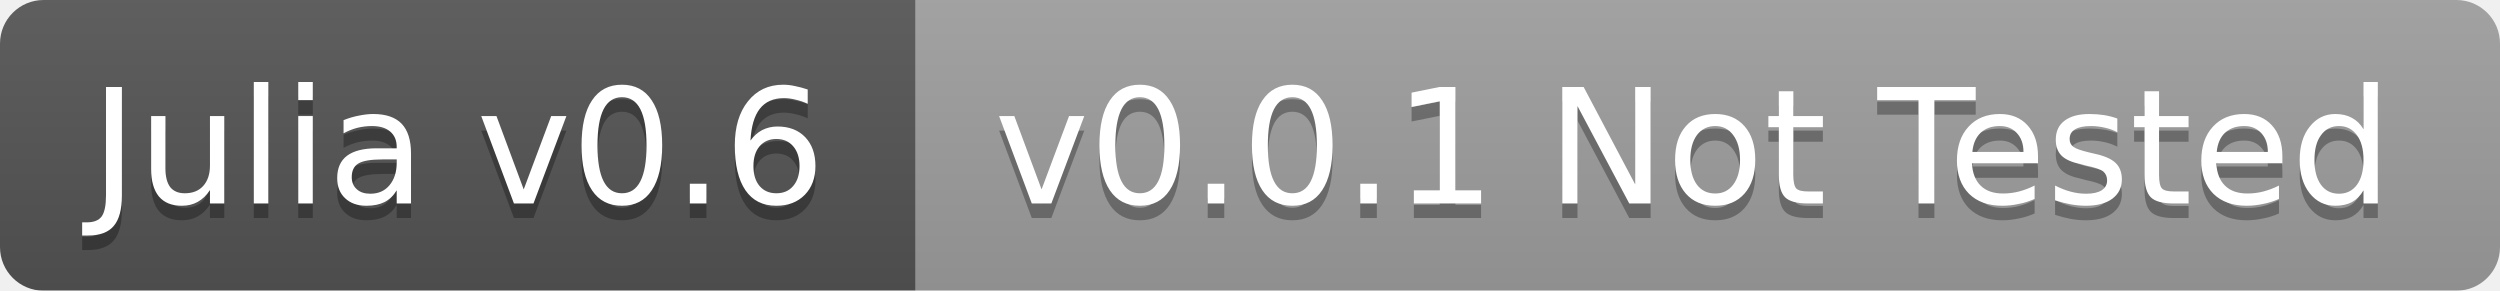
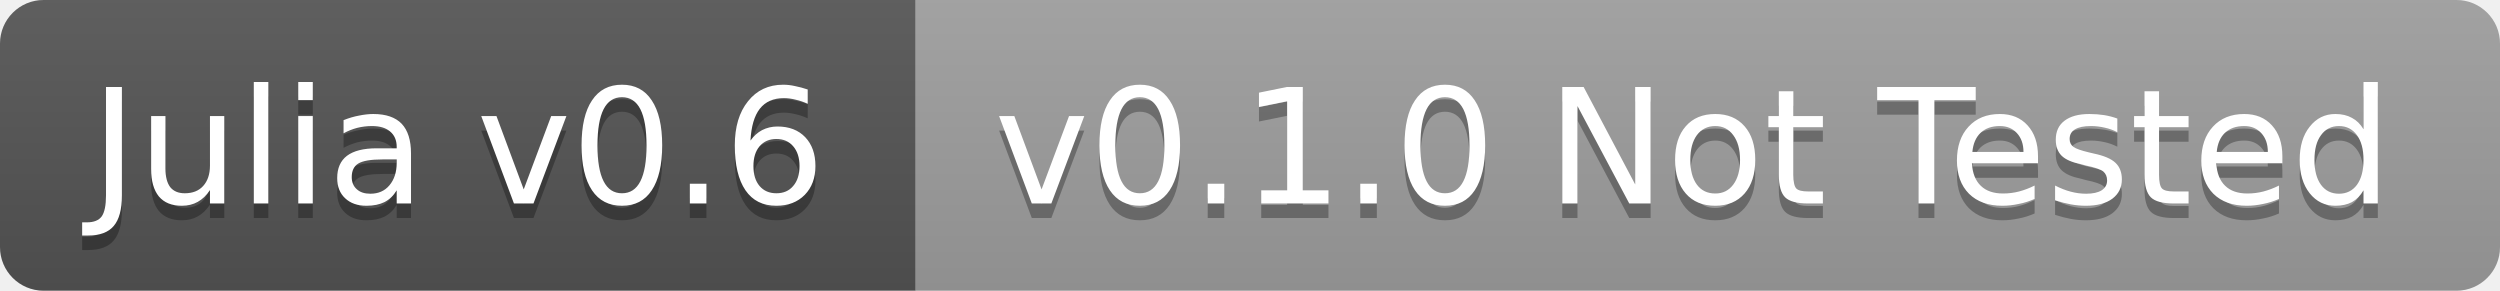
<svg xmlns="http://www.w3.org/2000/svg" width="172" height="20">
  <linearGradient id="b" x2="0" y2="100%">
    <stop offset="0" stop-color="#bbb" stop-opacity=".1" />
    <stop offset="1" stop-opacity=".1" />
  </linearGradient>
-   <mask id="a">
+   <clipPath id="a">
    <rect width="172" height="20" rx="3" fill="#fff" />
-   </mask>
-   <g mask="url(#a)">
+   </clipPath>
+   <g clip-path="url(#a)">
    <path fill="#555" d="M0 0h63v20H0z" />
    <path fill="#9f9f9f" d="M63 0h109v20H63z" />
    <path fill="url(#b)" d="M0 0h172v20H0z" />
  </g>
  <g fill="#fff" text-anchor="middle" font-family="DejaVu Sans,Verdana,Geneva,sans-serif" font-size="11">
    <text x="31.5" y="15" fill="#010101" fill-opacity=".3">Julia v0.6</text>
    <text x="31.5" y="14">Julia v0.6</text>
-     <text x="116.5" y="15" fill="#010101" fill-opacity=".3">v0.0.1 Not Tested</text>
-     <text x="116.5" y="14">v0.0.1 Not Tested</text>
+     <text x="116.5" y="15" fill="#010101" fill-opacity=".3">v0.1.0 Not Tested</text>
+     <text x="116.5" y="14">v0.1.0 Not Tested</text>
  </g>
</svg>
